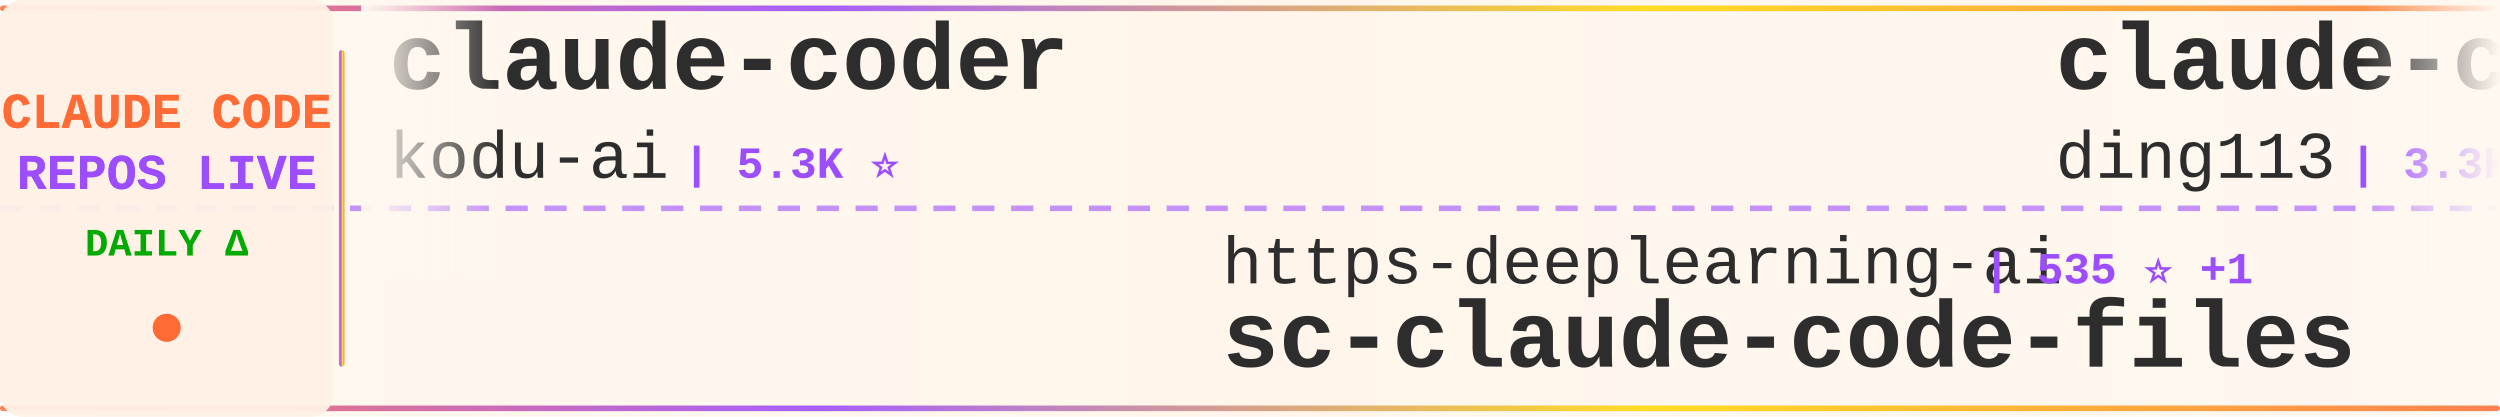
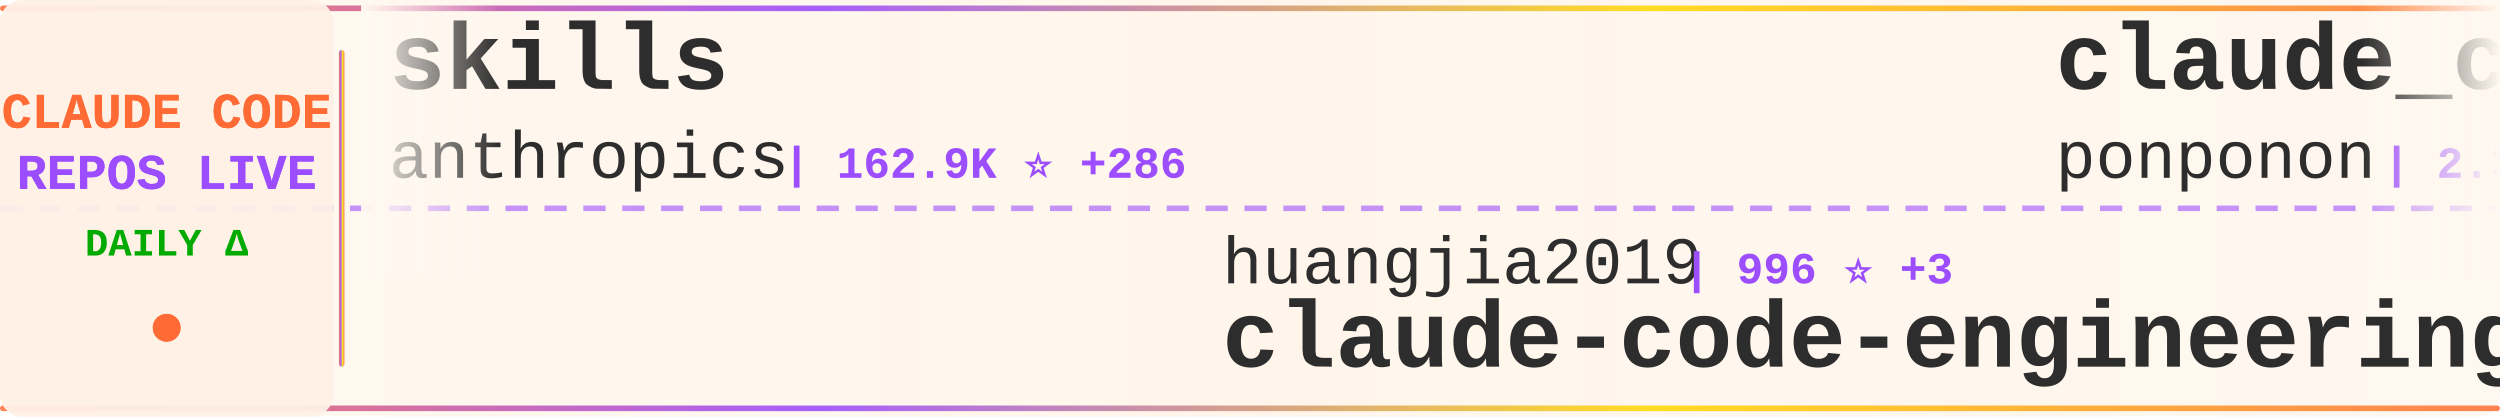
<svg xmlns="http://www.w3.org/2000/svg" width="900" height="150">
  <defs>
    <linearGradient id="tickerBg" x1="0%" y1="0%" x2="100%" y2="0%">
      <stop offset="0%" style="stop-color:#fff8f0;stop-opacity:0.98" />
      <stop offset="50%" style="stop-color:#fff5eb;stop-opacity:1" />
      <stop offset="100%" style="stop-color:#fff8f0;stop-opacity:0.98" />
    </linearGradient>
    <linearGradient id="borderGrad" x1="0%" y1="0%" x2="100%" y2="0%">
      <stop offset="0%" style="stop-color:#FF6B35;stop-opacity:0.85">
        <animate attributeName="stop-opacity" values="0.85;1;0.85" dur="2s" repeatCount="indefinite" />
      </stop>
      <stop offset="33%" style="stop-color:#9C4EFF;stop-opacity:0.9">
        <animate attributeName="stop-opacity" values="0.9;1;0.9" dur="2.2s" repeatCount="indefinite" />
      </stop>
      <stop offset="66%" style="stop-color:#FFD700;stop-opacity:0.85">
        <animate attributeName="stop-opacity" values="0.85;1;0.85" dur="1.8s" repeatCount="indefinite" />
      </stop>
      <stop offset="100%" style="stop-color:#FF6B35;stop-opacity:0.85">
        <animate attributeName="stop-opacity" values="0.85;1;0.85" dur="2s" repeatCount="indefinite" />
      </stop>
    </linearGradient>
    <filter id="textGlow">
      <feGaussianBlur stdDeviation="0.15" result="coloredBlur" />
      <feMerge>
        <feMergeNode in="coloredBlur" />
        <feMergeNode in="SourceGraphic" />
      </feMerge>
    </filter>
    <filter id="metricGlow">
      <feGaussianBlur stdDeviation="0.2" result="coloredBlur" />
      <feMerge>
        <feMergeNode in="coloredBlur" />
        <feMergeNode in="SourceGraphic" />
      </feMerge>
    </filter>
    <linearGradient id="leftFade" x1="0%" y1="0%" x2="100%" y2="0%">
      <stop offset="0%" style="stop-color:#fff8f0;stop-opacity:1" />
      <stop offset="100%" style="stop-color:#fff8f0;stop-opacity:0" />
    </linearGradient>
    <linearGradient id="rightFade" x1="0%" y1="0%" x2="100%" y2="0%">
      <stop offset="0%" style="stop-color:#fff8f0;stop-opacity:0" />
      <stop offset="100%" style="stop-color:#fff8f0;stop-opacity:1" />
    </linearGradient>
  </defs>
  <rect width="900" height="150" fill="url(#tickerBg)" rx="8" />
  <rect x="0" y="2" width="900" height="2" fill="url(#borderGrad)" rx="1" />
  <rect x="0" y="146" width="900" height="2" fill="url(#borderGrad)" rx="1" />
  <line x1="0" y1="75" x2="900" y2="75" stroke="#9C4EFF" stroke-width="2" stroke-dasharray="8 6" opacity="0.6" />
  <rect x="0" y="0" width="120" height="150" fill="#fff0e6" opacity="0.95" rx="8" />
  <text x="60" y="46" font-family="'Courier New', monospace" font-size="18" font-weight="bold" fill="#FF6B35" text-anchor="middle" filter="url(#textGlow)">
    CLAUDE CODE
  </text>
  <text x="60" y="68" font-family="'Courier New', monospace" font-size="18" font-weight="bold" fill="#9C4EFF" text-anchor="middle" filter="url(#textGlow)">
    REPOS LIVE
  </text>
  <text x="60" y="92" font-family="'Courier New', monospace" font-size="14" font-weight="bold" fill="#00aa00" text-anchor="middle">
    DAILY Δ
  </text>
  <circle cx="60" cy="118" r="5" fill="#FF6B35" filter="url(#metricGlow)">
    <animate attributeName="r" values="4;6;4" dur="1.5s" repeatCount="indefinite" />
    <animate attributeName="opacity" values="0.6;1;0.6" dur="1.5s" repeatCount="indefinite" />
  </circle>
  <rect x="122" y="18" width="2" height="114" fill="url(#borderGrad)" rx="1" />
  <clipPath id="tickerClip">
    <rect x="130" y="0" width="770" height="150" />
  </clipPath>
  <g clip-path="url(#tickerClip)">
    <g id="tickerItems">
      <animateTransform attributeName="transform" attributeType="XML" type="translate" from="0 0" to="-3000 0" dur="54s" repeatCount="indefinite" />
      <g transform="translate(0, 0)">
-         <text x="140" y="32" font-family="'Courier New', monospace" font-size="34" font-weight="bold" fill="#2d2d2d">claude-coder</text>
-         <text x="140" y="64" font-family="'Courier New', monospace" font-size="24" font-weight="normal" fill="#2d2d2d" opacity="1.0">kodu-ai</text>
-         <text x="246" y="64" font-family="'Courier New', monospace" font-size="16" font-weight="bold" fill="#9C4EFF"> | 5.3K ⭐</text>
+         <text x="140" y="32" font-family="'Courier New', monospace" font-size="34" font-weight="bold" fill="#2d2d2d">skills</text>
+         <text x="140" y="64" font-family="'Courier New', monospace" font-size="24" font-weight="normal" fill="#2d2d2d" opacity="1.0">anthropics</text>
+         <text x="282" y="64" font-family="'Courier New', monospace" font-size="16" font-weight="bold" fill="#9C4EFF"> | 162.9K ⭐ +286</text>
      </g>
      <g transform="translate(300, 0)">
-         <text x="140" y="102" font-family="'Courier New', monospace" font-size="24" font-weight="normal" fill="#2d2d2d" opacity="1.0">https-deeplearning-ai</text>
-         <text x="414" y="102" font-family="'Courier New', monospace" font-size="16" font-weight="bold" fill="#9C4EFF"> | 535 ⭐ +1</text>
-         <text x="140" y="132" font-family="'Courier New', monospace" font-size="34" font-weight="bold" fill="#2d2d2d">sc-claude-code-files</text>
+         <text x="140" y="102" font-family="'Courier New', monospace" font-size="24" font-weight="normal" fill="#2d2d2d" opacity="1.0">huangjia2019</text>
+         <text x="306" y="102" font-family="'Courier New', monospace" font-size="16" font-weight="bold" fill="#9C4EFF"> | 996 ⭐ +3</text>
+         <text x="140" y="132" font-family="'Courier New', monospace" font-size="34" font-weight="bold" fill="#2d2d2d">claude-code-engineering</text>
      </g>
      <g transform="translate(600, 0)">
-         <text x="140" y="32" font-family="'Courier New', monospace" font-size="34" font-weight="bold" fill="#2d2d2d">claude-code-hub</text>
-         <text x="140" y="64" font-family="'Courier New', monospace" font-size="24" font-weight="normal" fill="#2d2d2d" opacity="1.0">ding113</text>
-         <text x="246" y="64" font-family="'Courier New', monospace" font-size="16" font-weight="bold" fill="#9C4EFF"> | 3.3K ⭐ +2</text>
+         <text x="140" y="32" font-family="'Courier New', monospace" font-size="34" font-weight="bold" fill="#2d2d2d">claude_code_src</text>
+         <text x="140" y="64" font-family="'Courier New', monospace" font-size="24" font-weight="normal" fill="#2d2d2d" opacity="1.0">ponponon</text>
+         <text x="258" y="64" font-family="'Courier New', monospace" font-size="16" font-weight="bold" fill="#9C4EFF"> | 2.3K ⭐</text>
      </g>
      <g transform="translate(900, 0)">
-         <text x="140" y="102" font-family="'Courier New', monospace" font-size="24" font-weight="normal" fill="#2d2d2d" opacity="1.0">lintsinghua</text>
-         <text x="294" y="102" font-family="'Courier New', monospace" font-size="16" font-weight="bold" fill="#9C4EFF"> | 4.0K ⭐ +7</text>
-         <text x="140" y="132" font-family="'Courier New', monospace" font-size="34" font-weight="bold" fill="#2d2d2d">claude-code-book</text>
+         <text x="140" y="102" font-family="'Courier New', monospace" font-size="24" font-weight="normal" fill="#2d2d2d" opacity="1.0">feiskyer</text>
+         <text x="258" y="102" font-family="'Courier New', monospace" font-size="16" font-weight="bold" fill="#9C4EFF"> | 1.6K ⭐ +2</text>
+         <text x="140" y="132" font-family="'Courier New', monospace" font-size="34" font-weight="bold" fill="#2d2d2d">claude-code-settings</text>
      </g>
      <g transform="translate(1200, 0)">
+         <text x="140" y="32" font-family="'Courier New', monospace" font-size="34" font-weight="bold" fill="#2d2d2d">Claude-Code-Usage-Monito...</text>
+         <text x="140" y="64" font-family="'Courier New', monospace" font-size="24" font-weight="normal" fill="#2d2d2d" opacity="1.0">Maciek-roboblog</text>
+         <text x="342" y="64" font-family="'Courier New', monospace" font-size="16" font-weight="bold" fill="#9C4EFF"> | 8.5K ⭐ +9</text>
+       </g>
+       <g transform="translate(1500, 0)">
+         <text x="140" y="102" font-family="'Courier New', monospace" font-size="24" font-weight="normal" fill="#2d2d2d" opacity="1.0">Pimzino</text>
+         <text x="246" y="102" font-family="'Courier New', monospace" font-size="16" font-weight="bold" fill="#9C4EFF"> | 3.8K ⭐ +1</text>
+         <text x="140" y="132" font-family="'Courier New', monospace" font-size="34" font-weight="bold" fill="#2d2d2d">claude-code-spec-workflo...</text>
+       </g>
+       <g transform="translate(1800, 0)">
        <text x="140" y="32" font-family="'Courier New', monospace" font-size="34" font-weight="bold" fill="#2d2d2d">claude-code-from-scratch</text>
        <text x="140" y="64" font-family="'Courier New', monospace" font-size="24" font-weight="normal" fill="#2d2d2d" opacity="1.0">Windy3f3f3f3f</text>
-         <text x="318" y="64" font-family="'Courier New', monospace" font-size="16" font-weight="bold" fill="#9C4EFF"> | 2.4K ⭐ +10</text>
-       </g>
-       <g transform="translate(1500, 0)">
-         <text x="140" y="102" font-family="'Courier New', monospace" font-size="24" font-weight="normal" fill="#2d2d2d" opacity="1.0">ChrisWiles</text>
-         <text x="282" y="102" font-family="'Courier New', monospace" font-size="16" font-weight="bold" fill="#9C4EFF"> | 6.0K ⭐</text>
-         <text x="140" y="132" font-family="'Courier New', monospace" font-size="34" font-weight="bold" fill="#2d2d2d">claude-code-showcase</text>
-       </g>
-       <g transform="translate(1800, 0)">
-         <text x="140" y="32" font-family="'Courier New', monospace" font-size="34" font-weight="bold" fill="#2d2d2d">claude-code-spec-workflo...</text>
-         <text x="140" y="64" font-family="'Courier New', monospace" font-size="24" font-weight="normal" fill="#2d2d2d" opacity="1.0">Pimzino</text>
-         <text x="246" y="64" font-family="'Courier New', monospace" font-size="16" font-weight="bold" fill="#9C4EFF"> | 3.8K ⭐ +1</text>
+         <text x="318" y="64" font-family="'Courier New', monospace" font-size="16" font-weight="bold" fill="#9C4EFF"> | 2.4K ⭐ +12</text>
      </g>
      <g transform="translate(2100, 0)">
+         <text x="140" y="102" font-family="'Courier New', monospace" font-size="24" font-weight="normal" fill="#2d2d2d" opacity="1.0">Donchitos</text>
+         <text x="270" y="102" font-family="'Courier New', monospace" font-size="16" font-weight="bold" fill="#9C4EFF"> | 23.2K ⭐ +52</text>
+         <text x="140" y="132" font-family="'Courier New', monospace" font-size="34" font-weight="bold" fill="#2d2d2d">Claude-Code-Game-Studios</text>
+       </g>
+       <g transform="translate(2400, 0)">
+         <text x="140" y="32" font-family="'Courier New', monospace" font-size="34" font-weight="bold" fill="#2d2d2d">edmunds-claude-code</text>
+         <text x="140" y="64" font-family="'Courier New', monospace" font-size="24" font-weight="normal" fill="#2d2d2d" opacity="1.0">edmund-io</text>
+         <text x="270" y="64" font-family="'Courier New', monospace" font-size="16" font-weight="bold" fill="#9C4EFF"> | 1.5K ⭐</text>
+       </g>
+       <g transform="translate(2700, 0)">
        <text x="140" y="102" font-family="'Courier New', monospace" font-size="24" font-weight="normal" fill="#2d2d2d" opacity="1.0">nicedreamzapp</text>
-         <text x="318" y="102" font-family="'Courier New', monospace" font-size="16" font-weight="bold" fill="#9C4EFF"> | 3.0K ⭐ +3</text>
+         <text x="318" y="102" font-family="'Courier New', monospace" font-size="16" font-weight="bold" fill="#9C4EFF"> | 3.0K ⭐ +1</text>
        <text x="140" y="132" font-family="'Courier New', monospace" font-size="34" font-weight="bold" fill="#2d2d2d">claude-code-local</text>
      </g>
-       <g transform="translate(2400, 0)">
-         <text x="140" y="32" font-family="'Courier New', monospace" font-size="34" font-weight="bold" fill="#2d2d2d">Claude-Code</text>
-         <text x="140" y="64" font-family="'Courier New', monospace" font-size="24" font-weight="normal" fill="#2d2d2d" opacity="1.0">KPR111</text>
-         <text x="234" y="64" font-family="'Courier New', monospace" font-size="16" font-weight="bold" fill="#9C4EFF"> | 18 ⭐</text>
-       </g>
-       <g transform="translate(2700, 0)">
-         <text x="140" y="102" font-family="'Courier New', monospace" font-size="24" font-weight="normal" fill="#2d2d2d" opacity="1.0">ykdojo</text>
-         <text x="234" y="102" font-family="'Courier New', monospace" font-size="16" font-weight="bold" fill="#9C4EFF"> | 9.4K ⭐ +9</text>
-         <text x="140" y="132" font-family="'Courier New', monospace" font-size="34" font-weight="bold" fill="#2d2d2d">claude-code-tips</text>
-       </g>
      <g transform="translate(3000, 0)">
-         <text x="140" y="32" font-family="'Courier New', monospace" font-size="34" font-weight="bold" fill="#2d2d2d">claude-coder</text>
-         <text x="140" y="64" font-family="'Courier New', monospace" font-size="24" font-weight="normal" fill="#2d2d2d" opacity="1.0">kodu-ai</text>
-         <text x="246" y="64" font-family="'Courier New', monospace" font-size="16" font-weight="bold" fill="#9C4EFF"> | 5.3K ⭐</text>
+         <text x="140" y="32" font-family="'Courier New', monospace" font-size="34" font-weight="bold" fill="#2d2d2d">skills</text>
+         <text x="140" y="64" font-family="'Courier New', monospace" font-size="24" font-weight="normal" fill="#2d2d2d" opacity="1.0">anthropics</text>
+         <text x="282" y="64" font-family="'Courier New', monospace" font-size="16" font-weight="bold" fill="#9C4EFF"> | 162.9K ⭐ +286</text>
      </g>
      <g transform="translate(3300, 0)">
-         <text x="140" y="102" font-family="'Courier New', monospace" font-size="24" font-weight="normal" fill="#2d2d2d" opacity="1.0">https-deeplearning-ai</text>
-         <text x="414" y="102" font-family="'Courier New', monospace" font-size="16" font-weight="bold" fill="#9C4EFF"> | 535 ⭐ +1</text>
-         <text x="140" y="132" font-family="'Courier New', monospace" font-size="34" font-weight="bold" fill="#2d2d2d">sc-claude-code-files</text>
+         <text x="140" y="102" font-family="'Courier New', monospace" font-size="24" font-weight="normal" fill="#2d2d2d" opacity="1.0">huangjia2019</text>
+         <text x="306" y="102" font-family="'Courier New', monospace" font-size="16" font-weight="bold" fill="#9C4EFF"> | 996 ⭐ +3</text>
+         <text x="140" y="132" font-family="'Courier New', monospace" font-size="34" font-weight="bold" fill="#2d2d2d">claude-code-engineering</text>
      </g>
      <g transform="translate(3600, 0)">
-         <text x="140" y="32" font-family="'Courier New', monospace" font-size="34" font-weight="bold" fill="#2d2d2d">claude-code-hub</text>
-         <text x="140" y="64" font-family="'Courier New', monospace" font-size="24" font-weight="normal" fill="#2d2d2d" opacity="1.0">ding113</text>
-         <text x="246" y="64" font-family="'Courier New', monospace" font-size="16" font-weight="bold" fill="#9C4EFF"> | 3.3K ⭐ +2</text>
+         <text x="140" y="32" font-family="'Courier New', monospace" font-size="34" font-weight="bold" fill="#2d2d2d">claude_code_src</text>
+         <text x="140" y="64" font-family="'Courier New', monospace" font-size="24" font-weight="normal" fill="#2d2d2d" opacity="1.0">ponponon</text>
+         <text x="258" y="64" font-family="'Courier New', monospace" font-size="16" font-weight="bold" fill="#9C4EFF"> | 2.3K ⭐</text>
      </g>
      <g transform="translate(3900, 0)">
-         <text x="140" y="102" font-family="'Courier New', monospace" font-size="24" font-weight="normal" fill="#2d2d2d" opacity="1.0">lintsinghua</text>
-         <text x="294" y="102" font-family="'Courier New', monospace" font-size="16" font-weight="bold" fill="#9C4EFF"> | 4.0K ⭐ +7</text>
-         <text x="140" y="132" font-family="'Courier New', monospace" font-size="34" font-weight="bold" fill="#2d2d2d">claude-code-book</text>
+         <text x="140" y="102" font-family="'Courier New', monospace" font-size="24" font-weight="normal" fill="#2d2d2d" opacity="1.0">feiskyer</text>
+         <text x="258" y="102" font-family="'Courier New', monospace" font-size="16" font-weight="bold" fill="#9C4EFF"> | 1.6K ⭐ +2</text>
+         <text x="140" y="132" font-family="'Courier New', monospace" font-size="34" font-weight="bold" fill="#2d2d2d">claude-code-settings</text>
      </g>
    </g>
  </g>
  <rect x="130" y="0" width="50" height="100" fill="url(#leftFade)" />
  <rect x="850" y="0" width="50" height="100" fill="url(#rightFade)" />
</svg>
